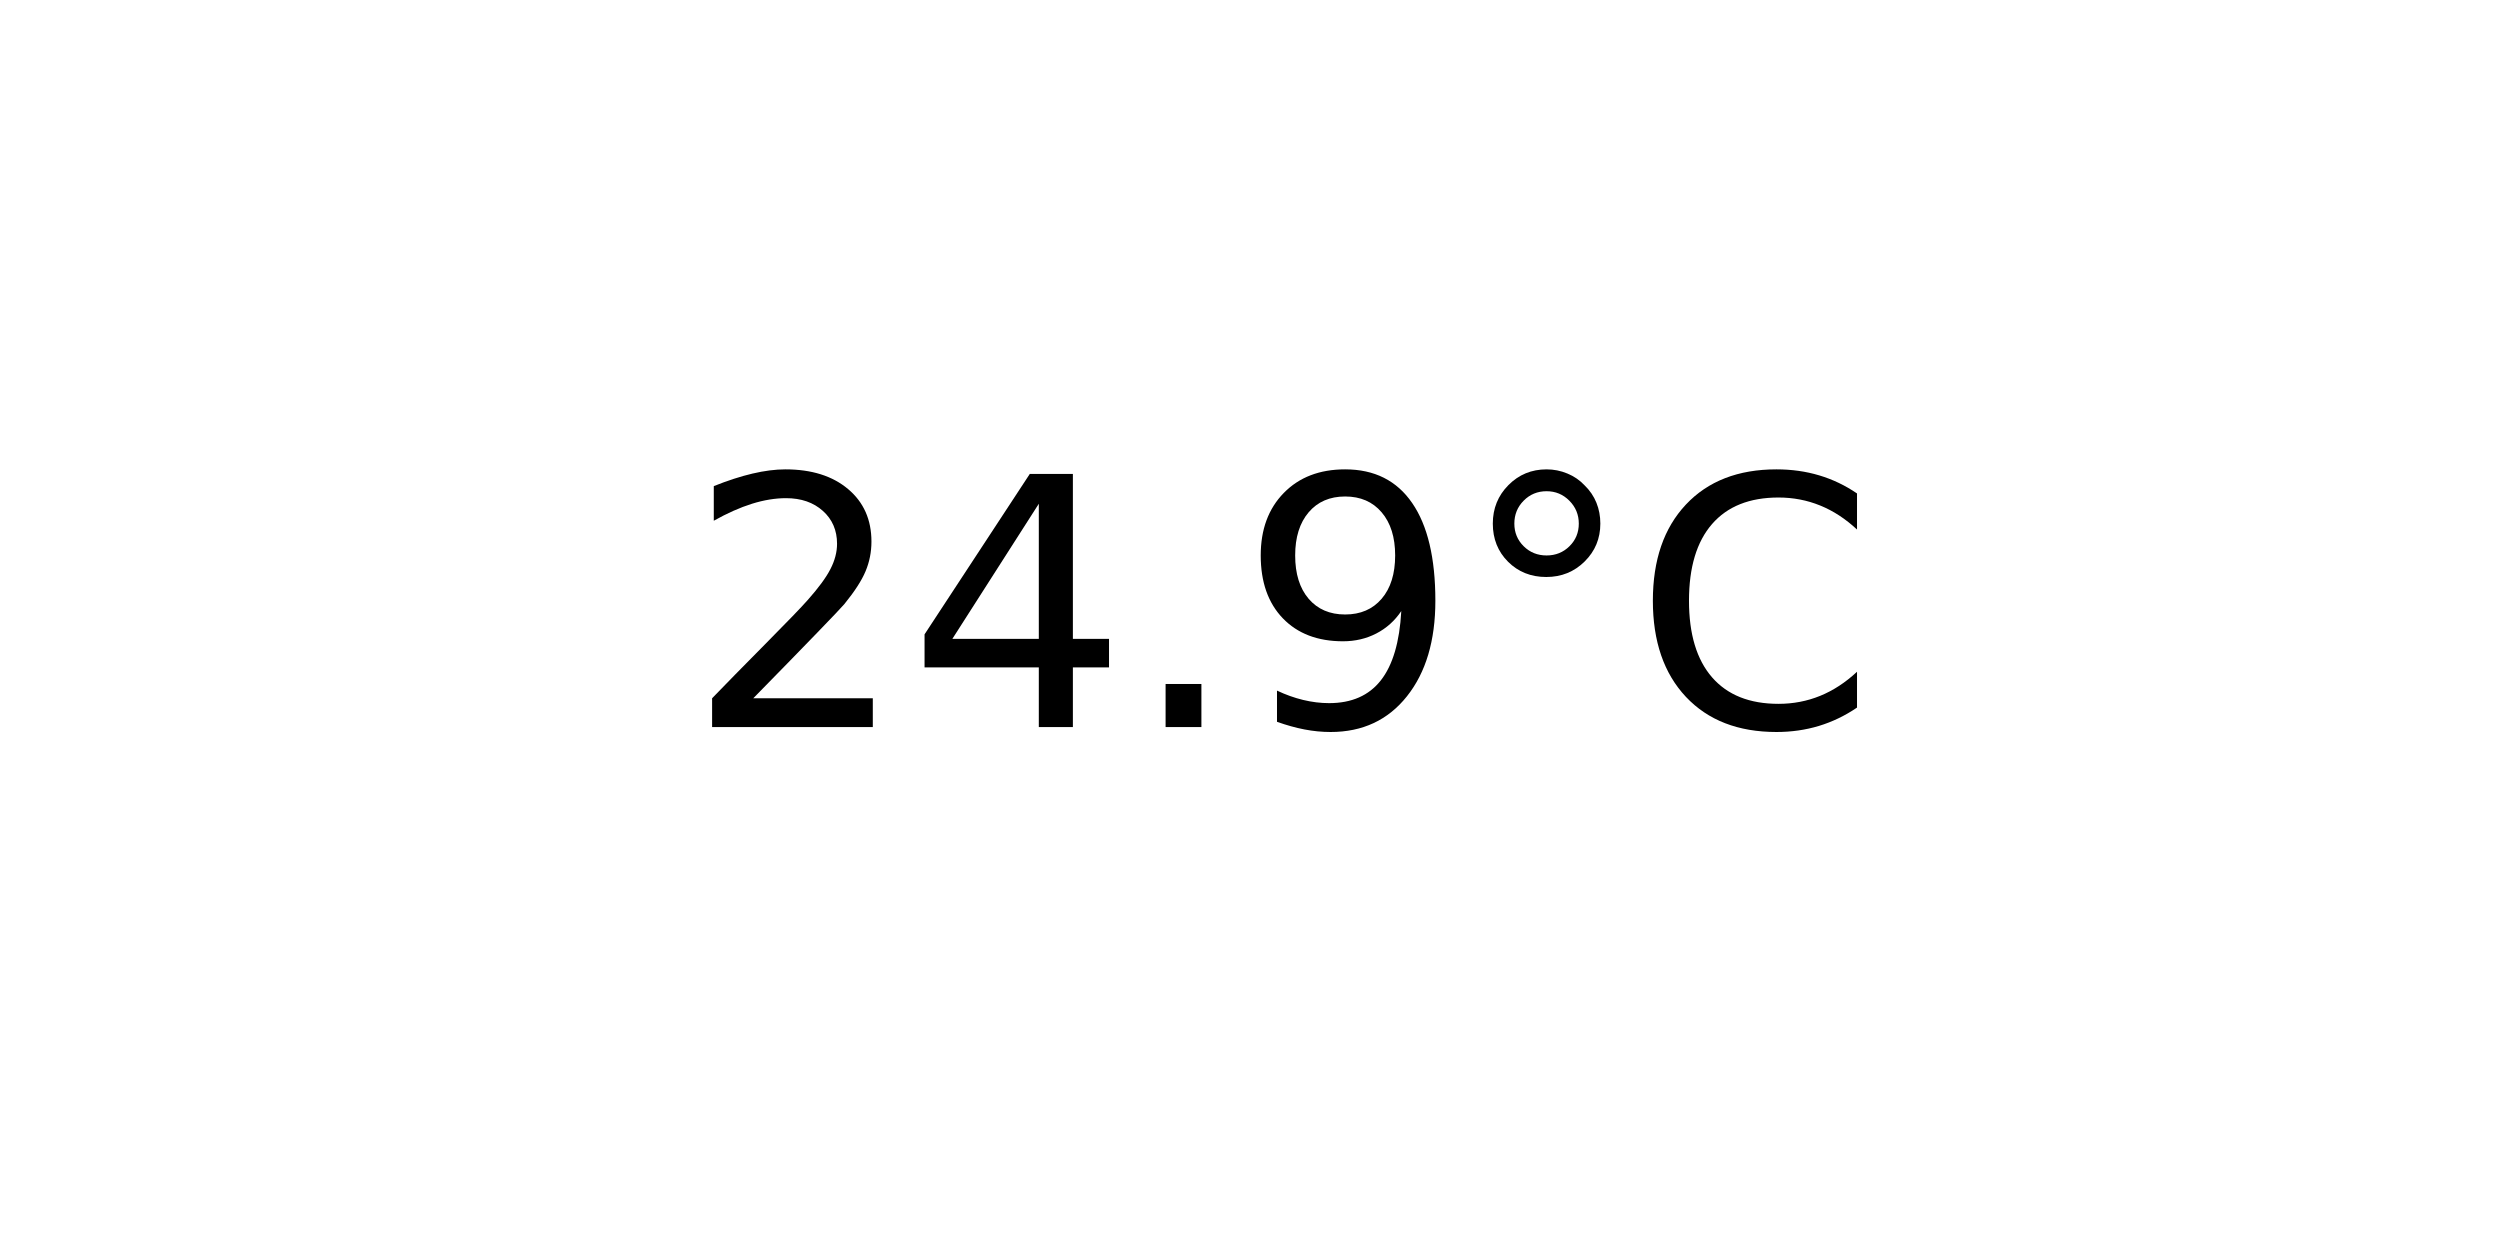
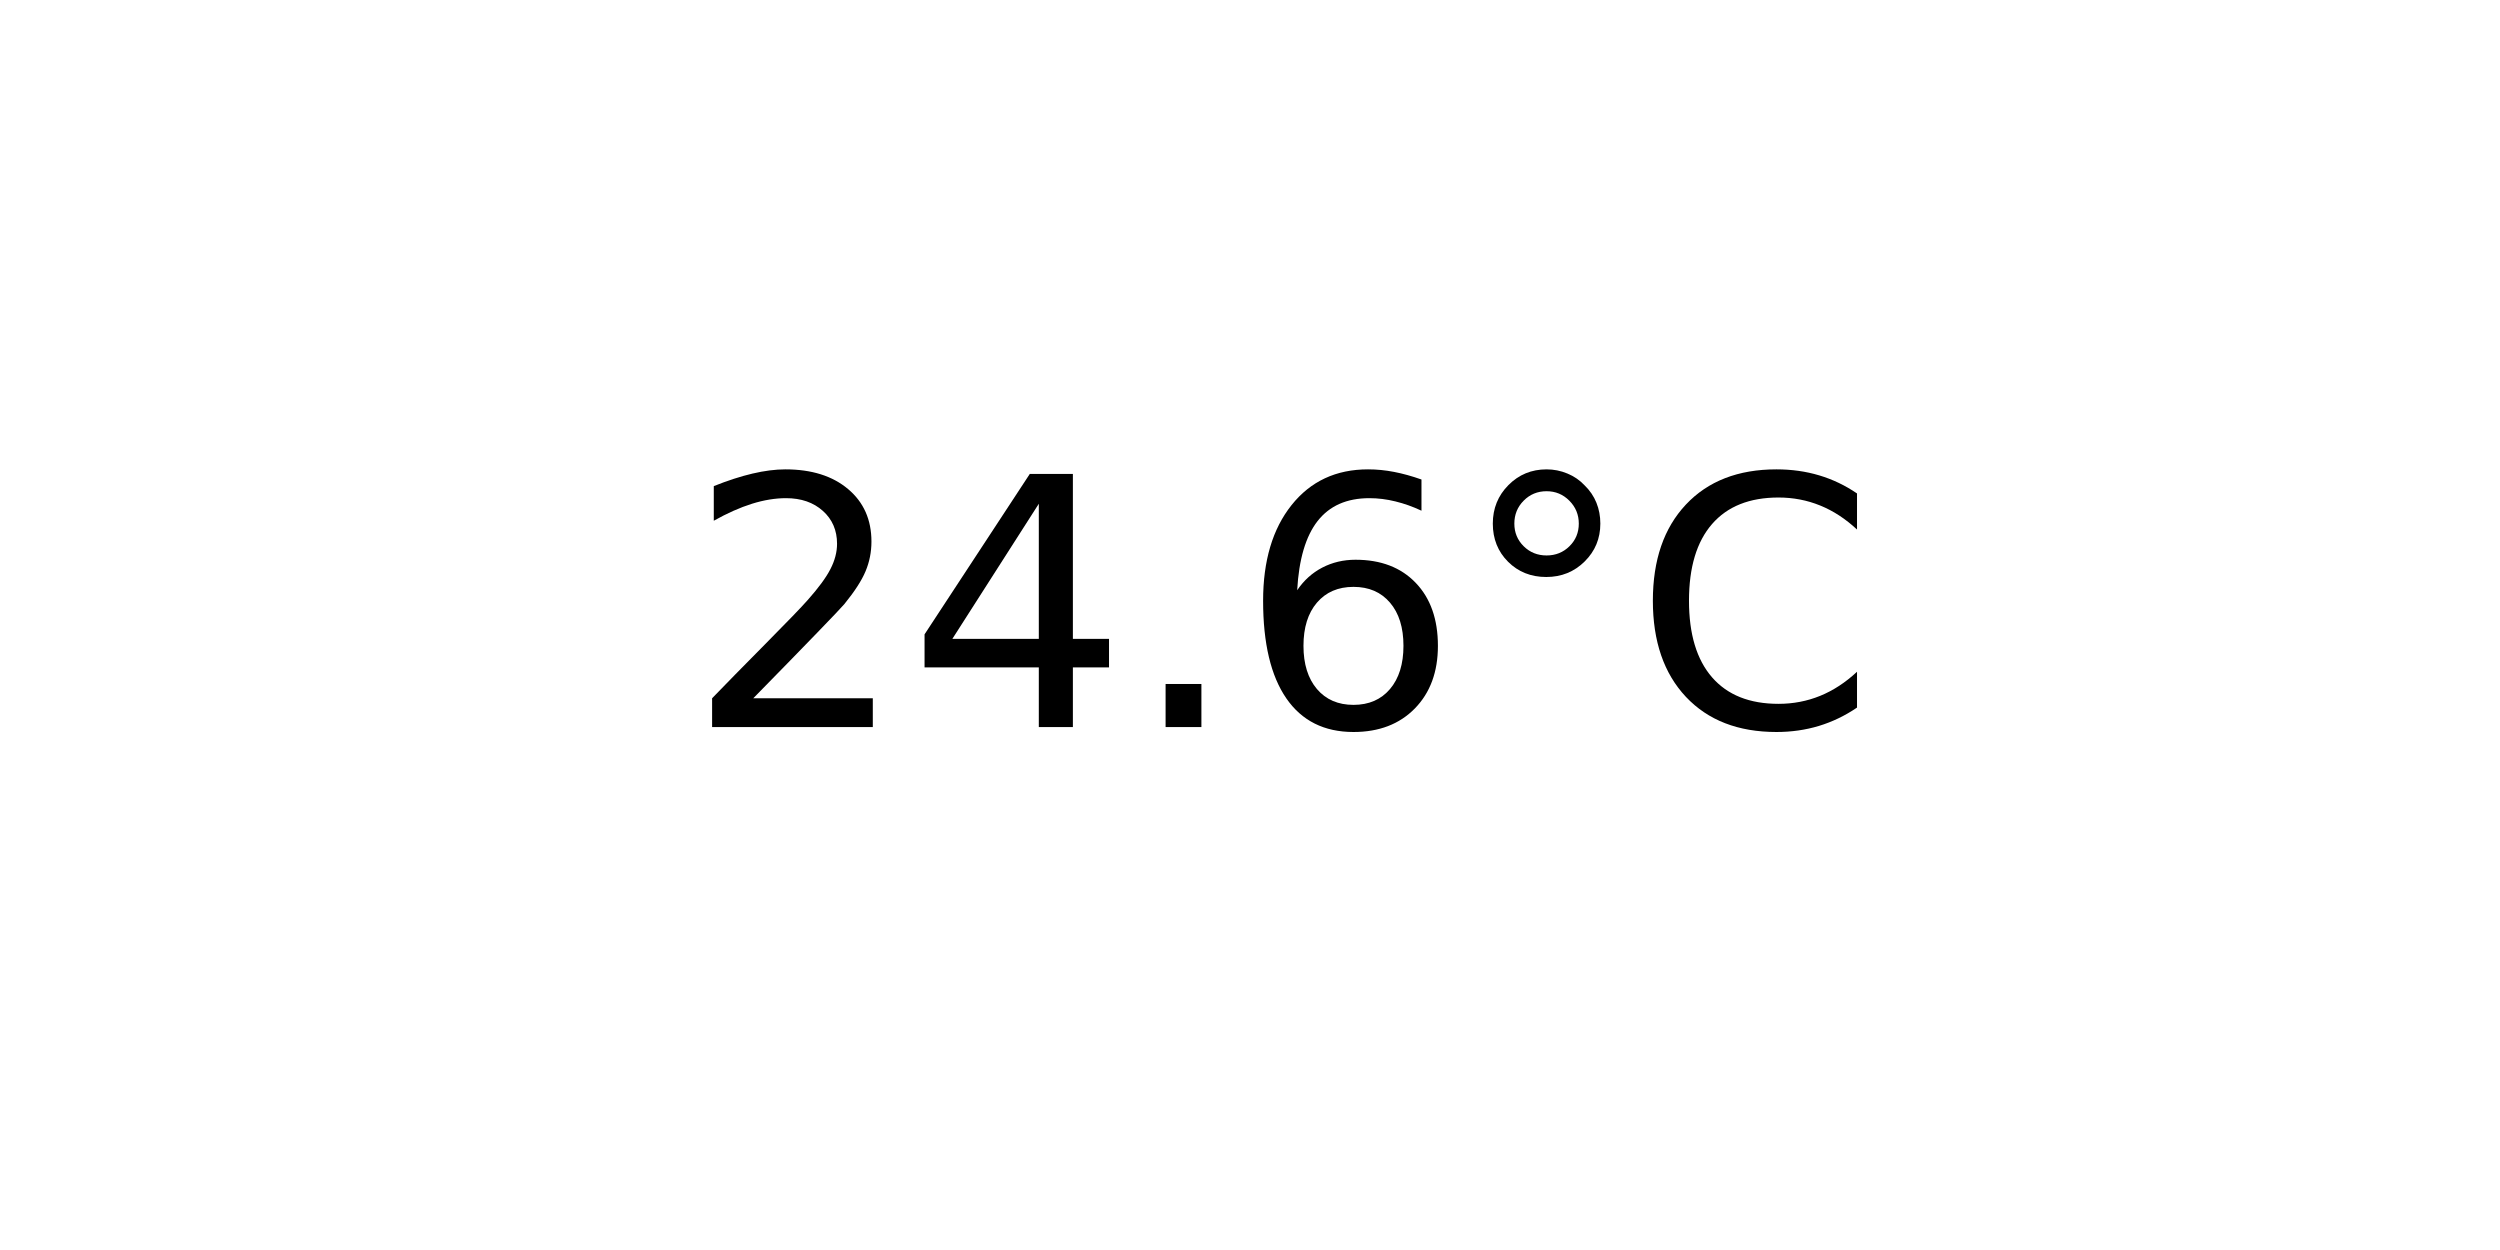
<svg xmlns="http://www.w3.org/2000/svg" xmlns:xlink="http://www.w3.org/1999/xlink" width="72pt" height="36pt" viewBox="0 0 72 36" version="1.1">
  <defs>
    <style type="text/css">*{stroke-linejoin: round; stroke-linecap: butt}</style>
  </defs>
  <g id="figure_1">
    <g id="axes_1">
      <g id="text_1">
        <g transform="translate(19.77578 20.93937) scale(0.1 -0.1)">
          <defs>
            <path id="DejaVuSans-32" d="M 1228 531  L 3431 531  L 3431 0  L 469 0  L 469 531  Q 828 903 1448 1529  Q 2069 2156 2228 2338  Q 2531 2678 2651 2914  Q 2772 3150 2772 3378  Q 2772 3750 2511 3984  Q 2250 4219 1831 4219  Q 1534 4219 1204 4116  Q 875 4013 500 3803  L 500 4441  Q 881 4594 1212 4672  Q 1544 4750 1819 4750  Q 2544 4750 2975 4387  Q 3406 4025 3406 3419  Q 3406 3131 3298 2873  Q 3191 2616 2906 2266  Q 2828 2175 2409 1742  Q 1991 1309 1228 531  z " transform="scale(0.015625)" />
            <path id="DejaVuSans-34" d="M 2419 4116  L 825 1625  L 2419 1625  L 2419 4116  z M 2253 4666  L 3047 4666  L 3047 1625  L 3713 1625  L 3713 1100  L 3047 1100  L 3047 0  L 2419 0  L 2419 1100  L 313 1100  L 313 1709  L 2253 4666  z " transform="scale(0.015625)" />
            <path id="DejaVuSans-2e" d="M 684 794  L 1344 794  L 1344 0  L 684 0  L 684 794  z " transform="scale(0.015625)" />
-             <path id="DejaVuSans-39" d="M 703 97  L 703 672  Q 941 559 1184 500  Q 1428 441 1663 441  Q 2288 441 2617 861  Q 2947 1281 2994 2138  Q 2813 1869 2534 1725  Q 2256 1581 1919 1581  Q 1219 1581 811 2004  Q 403 2428 403 3163  Q 403 3881 828 4315  Q 1253 4750 1959 4750  Q 2769 4750 3195 4129  Q 3622 3509 3622 2328  Q 3622 1225 3098 567  Q 2575 -91 1691 -91  Q 1453 -91 1209 -44  Q 966 3 703 97  z M 1959 2075  Q 2384 2075 2632 2365  Q 2881 2656 2881 3163  Q 2881 3666 2632 3958  Q 2384 4250 1959 4250  Q 1534 4250 1286 3958  Q 1038 3666 1038 3163  Q 1038 2656 1286 2365  Q 1534 2075 1959 2075  z " transform="scale(0.015625)" />
+             <path id="DejaVuSans-36" d="M 2113 2584  Q 1688 2584 1439 2293  Q 1191 2003 1191 1497  Q 1191 994 1439 701  Q 1688 409 2113 409  Q 2538 409 2786 701  Q 3034 994 3034 1497  Q 3034 2003 2786 2293  Q 2538 2584 2113 2584  z M 3366 4563  L 3366 3988  Q 3128 4100 2886 4159  Q 2644 4219 2406 4219  Q 1781 4219 1451 3797  Q 1122 3375 1075 2522  Q 1259 2794 1537 2939  Q 1816 3084 2150 3084  Q 2853 3084 3261 2657  Q 3669 2231 3669 1497  Q 3669 778 3244 343  Q 2819 -91 2113 -91  Q 1303 -91 875 529  Q 447 1150 447 2328  Q 447 3434 972 4092  Q 1497 4750 2381 4750  Q 2619 4750 2861 4703  Q 3103 4656 3366 4563  z " transform="scale(0.015625)" />
            <path id="DejaVuSans-b0" d="M 1600 4347  Q 1350 4347 1178 4173  Q 1006 4000 1006 3750  Q 1006 3503 1178 3333  Q 1350 3163 1600 3163  Q 1850 3163 2022 3333  Q 2194 3503 2194 3750  Q 2194 3997 2020 4172  Q 1847 4347 1600 4347  z M 1600 4750  Q 1800 4750 1984 4673  Q 2169 4597 2303 4453  Q 2447 4313 2519 4134  Q 2591 3956 2591 3750  Q 2591 3338 2302 3052  Q 2013 2766 1594 2766  Q 1172 2766 890 3047  Q 609 3328 609 3750  Q 609 4169 896 4459  Q 1184 4750 1600 4750  z " transform="scale(0.015625)" />
            <path id="DejaVuSans-43" d="M 4122 4306  L 4122 3641  Q 3803 3938 3442 4084  Q 3081 4231 2675 4231  Q 1875 4231 1450 3742  Q 1025 3253 1025 2328  Q 1025 1406 1450 917  Q 1875 428 2675 428  Q 3081 428 3442 575  Q 3803 722 4122 1019  L 4122 359  Q 3791 134 3420 21  Q 3050 -91 2638 -91  Q 1578 -91 968 557  Q 359 1206 359 2328  Q 359 3453 968 4101  Q 1578 4750 2638 4750  Q 3056 4750 3426 4639  Q 3797 4528 4122 4306  z " transform="scale(0.015625)" />
          </defs>
          <use xlink:href="#DejaVuSans-32" />
          <use xlink:href="#DejaVuSans-34" x="63.623" />
          <use xlink:href="#DejaVuSans-2e" x="127.246" />
-           <use xlink:href="#DejaVuSans-39" x="159.033" />
+           <use xlink:href="#DejaVuSans-36" x="159.033" />
          <use xlink:href="#DejaVuSans-b0" x="222.656" />
          <use xlink:href="#DejaVuSans-43" x="272.656" />
        </g>
      </g>
    </g>
  </g>
</svg>
